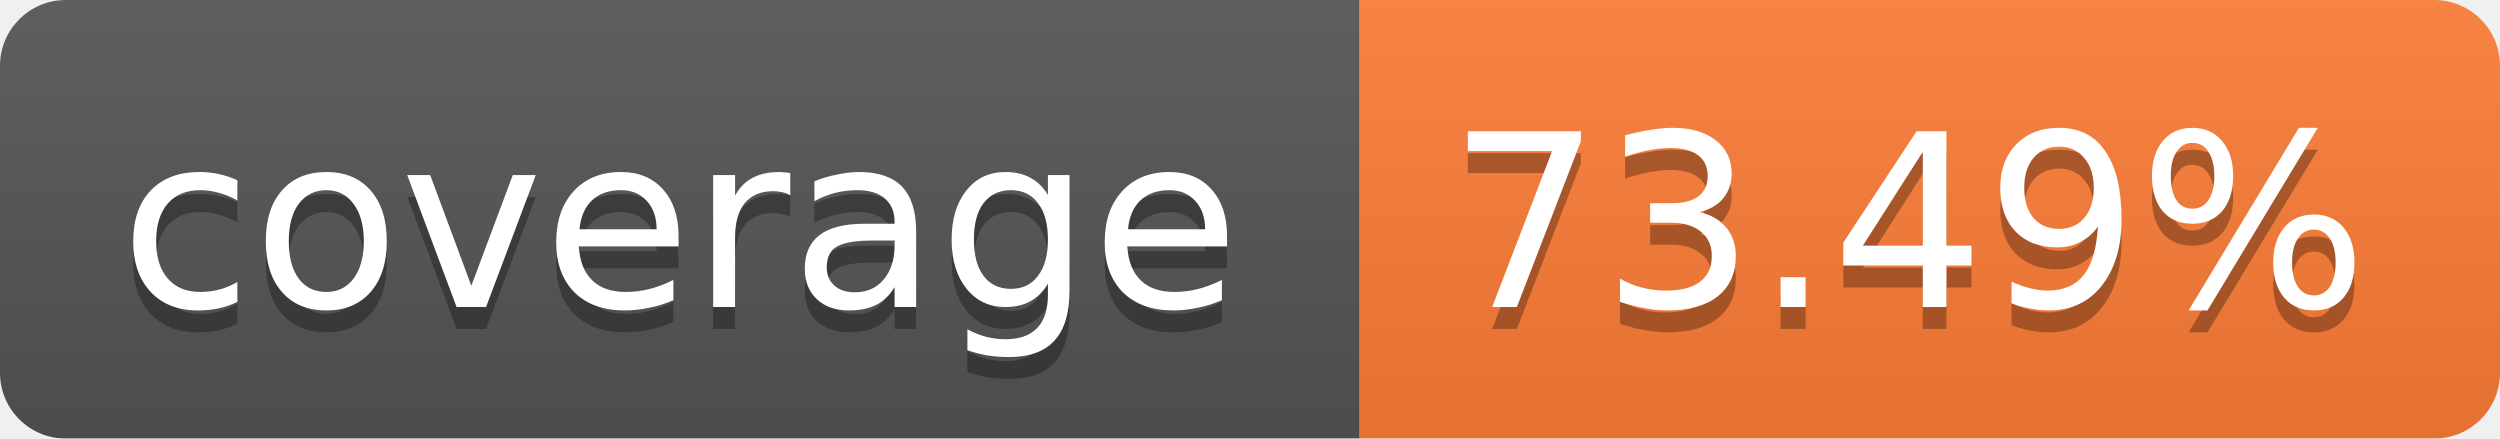
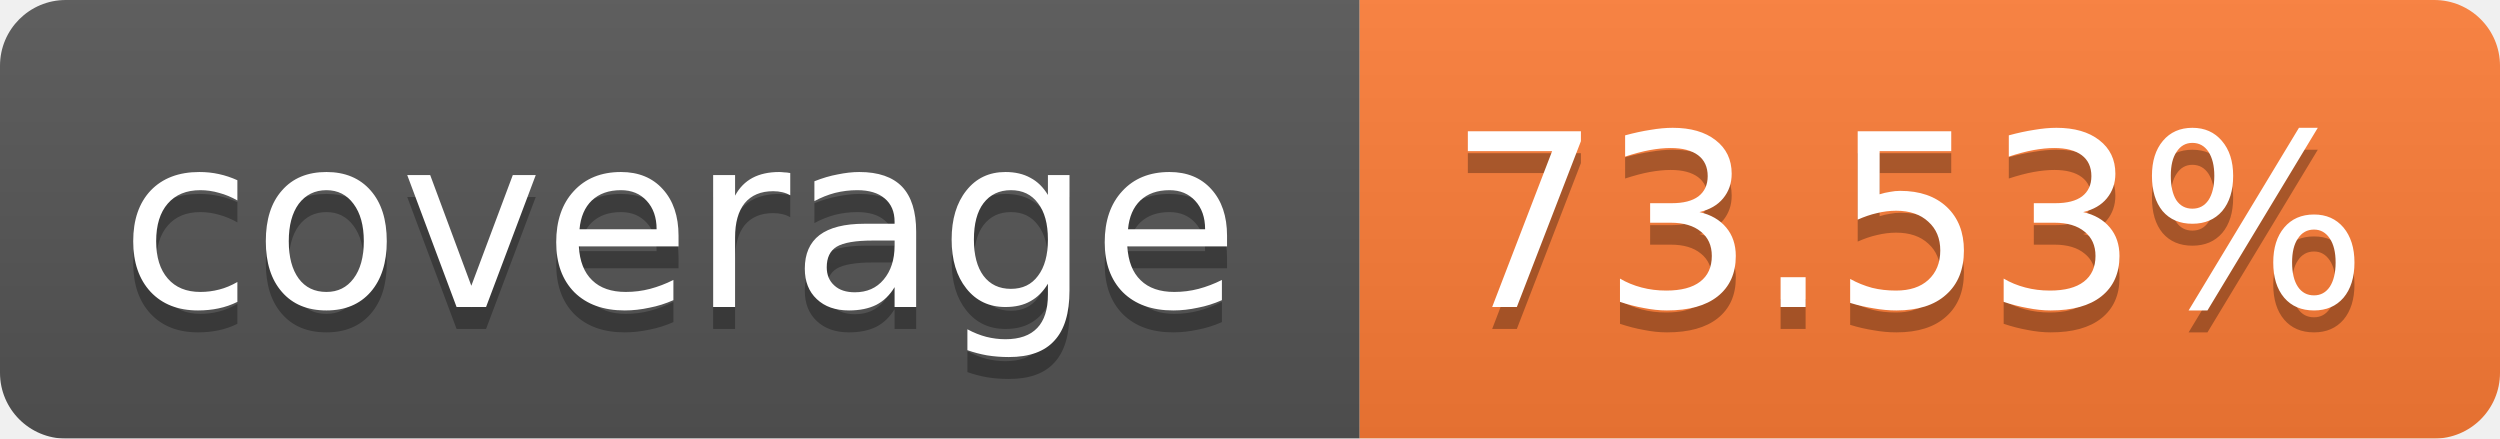
<svg xmlns="http://www.w3.org/2000/svg" width="114" height="20">
  <linearGradient id="b" x2="0" y2="100%">
    <stop offset="0" stop-color="#bbb" stop-opacity=".1" />
    <stop offset="1" stop-opacity=".1" />
  </linearGradient>
  <mask id="a">
    <rect width="114" height="20" rx="3" fill="#fff" />
  </mask>
  <g mask="url(#a)">
    <path fill="#555" d="M0 0h62v20H0z" />
    <path fill="#FE7D37" d="M62 0h52v20H62z" />
    <path fill="url(#b)" d="M0 0h114v20H0z" />
  </g>
  <g fill="#fff" text-anchor="middle" font-family="Verdana,DejaVu Sans,Geneva,sans-serif" font-size="11">
    <text x="31" y="15" fill="#010101" fill-opacity=".3">coverage</text>
    <text x="31" y="14">coverage</text>
-     <text x="87" y="15" fill="#010101" fill-opacity=".3">73.49%</text>
-     <text x="87" y="14">73.49%</text>
+     <text x="87" y="15" fill="#010101" fill-opacity=".3">73.53%</text>
+     <text x="87" y="14">73.53%</text>
  </g>
</svg>
